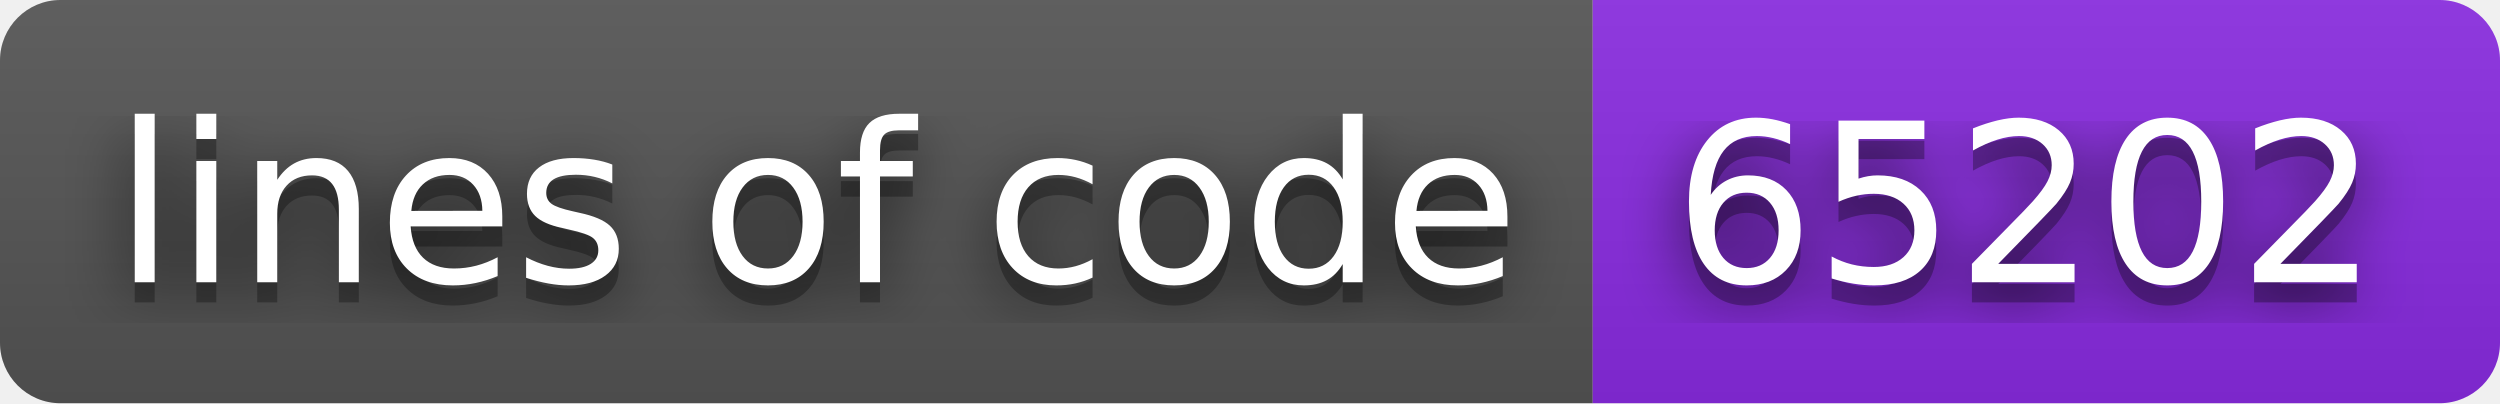
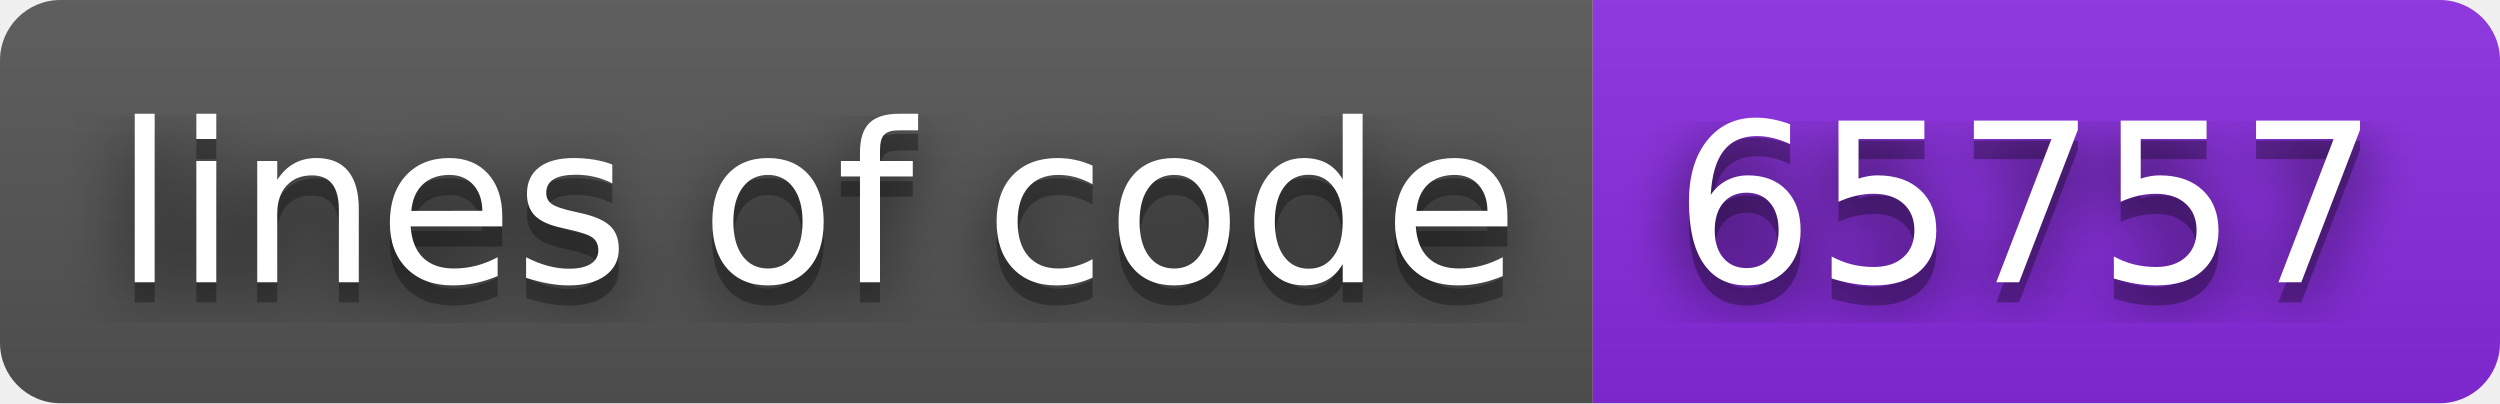
- <svg xmlns="http://www.w3.org/2000/svg" width="124" height="20" role="img" aria-label="lines of code: 65202">
+ <svg xmlns="http://www.w3.org/2000/svg" width="124" height="20" role="img" aria-label="lines of code: 65757">
  <filter id="blur">
    <feGaussianBlur stdDeviation="16" />
  </filter>
  <linearGradient id="s" x2="0" y2="100%">
    <stop offset="0" stop-color="#bbb" stop-opacity=".1" />
    <stop offset="1" stop-opacity=".1" />
  </linearGradient>
  <clipPath id="r">
    <rect width="124" height="20" rx="3" />
  </clipPath>
  <g clip-path="url(#r)">
    <rect width="79" height="20" fill="#555" />
    <rect x="79" width="45" height="20" fill="blueviolet" />
    <rect width="124" height="20" fill="url(#s)" />
  </g>
  <g fill="#fff" text-anchor="middle" font-family="Verdana,Geneva,DejaVu Sans,sans-serif" text-rendering="geometricPrecision" font-size="110">
    <g transform="scale(.1)">
      <g aria-hidden="true" fill="#010101">
        <text x="405" y="150" fill-opacity=".8" filter="url(#blur)" textLength="690">lines of code</text>
        <text x="405" y="150" fill-opacity=".3" textLength="690">lines of code</text>
      </g>
      <text x="405" y="140" textLength="690">lines of code</text>
    </g>
    <g transform="scale(.1)">
      <g aria-hidden="true" fill="#010101">
-         <text x="1005" y="150" fill-opacity=".8" filter="url(#blur)" textLength="350">65202</text>
-         <text x="1005" y="150" fill-opacity=".3" textLength="350">65202</text>
+         <text x="1005" y="150" fill-opacity=".8" filter="url(#blur)" textLength="350">65757</text>
+         <text x="1005" y="150" fill-opacity=".3" textLength="350">65757</text>
      </g>
-       <text x="1005" y="140" textLength="350">65202</text>
+       <text x="1005" y="140" textLength="350">65757</text>
    </g>
  </g>
</svg>
